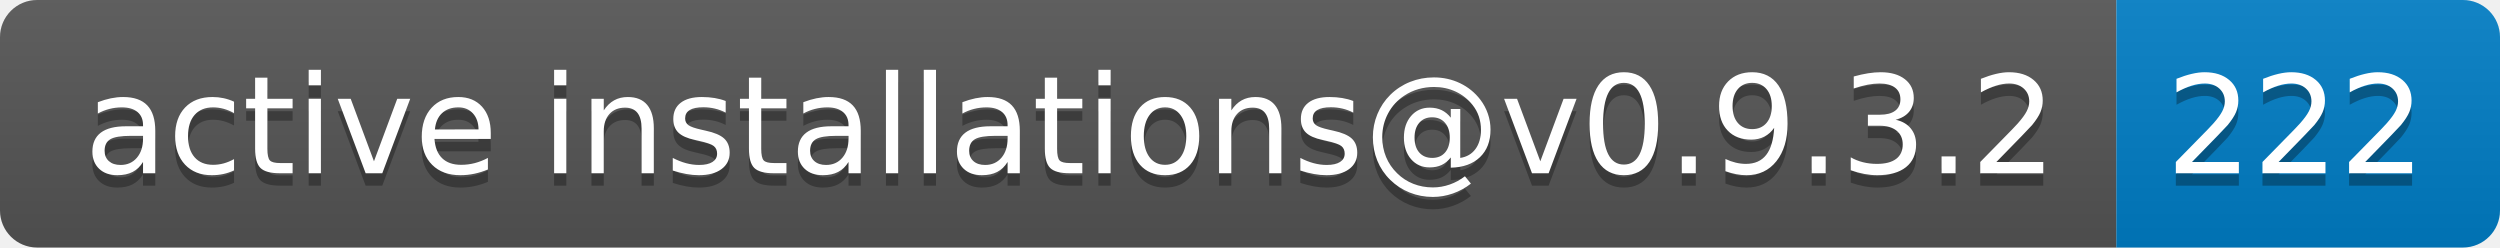
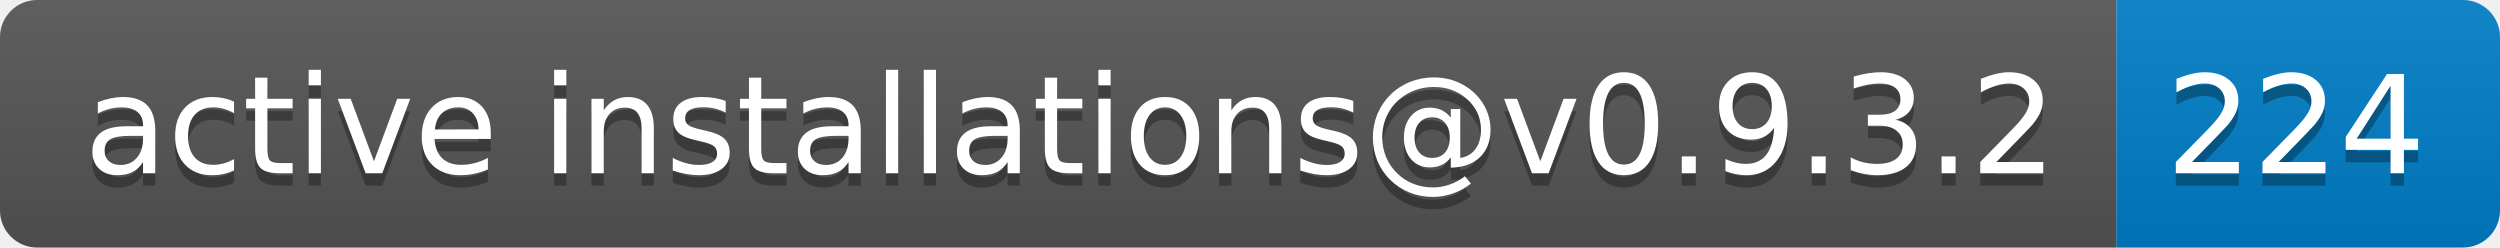
- <svg xmlns="http://www.w3.org/2000/svg" width="202" height="20" role="img" aria-label="active installations@v0.9.3.2: 222">
+ <svg xmlns="http://www.w3.org/2000/svg" width="202" height="20" role="img" aria-label="active installations@v0.9.3.2: 224">
  <linearGradient id="s" x2="0" y2="100%">
    <stop offset="0" stop-color="#bbb" stop-opacity=".1" />
    <stop offset="1" stop-opacity=".1" />
  </linearGradient>
  <clipPath id="r">
    <rect width="202" height="20" rx="3" fill="#fff" />
  </clipPath>
  <g clip-path="url(#r)">
    <rect width="171" height="20" fill="#555" />
    <rect x="171" width="31" height="20" fill="#007ec6" />
    <rect width="202" height="20" fill="url(#s)" />
  </g>
  <g fill="#fff" text-anchor="middle" font-family="Verdana,Geneva,DejaVu Sans,sans-serif" text-rendering="geometricPrecision" font-size="110">
    <text aria-hidden="true" x="865" y="150" fill="#010101" fill-opacity=".3" transform="scale(.1)" textLength="1610">active installations@v0.9.3.2</text>
    <text x="865" y="140" transform="scale(.1)" fill="#fff" textLength="1610">active installations@v0.9.3.2</text>
-     <text aria-hidden="true" x="1855" y="150" fill="#010101" fill-opacity=".3" transform="scale(.1)" textLength="210">222</text>
-     <text x="1855" y="140" transform="scale(.1)" fill="#fff" textLength="210">222</text>
+     <text aria-hidden="true" x="1855" y="150" fill="#010101" fill-opacity=".3" transform="scale(.1)" textLength="210">224</text>
+     <text x="1855" y="140" transform="scale(.1)" fill="#fff" textLength="210">224</text>
  </g>
</svg>
